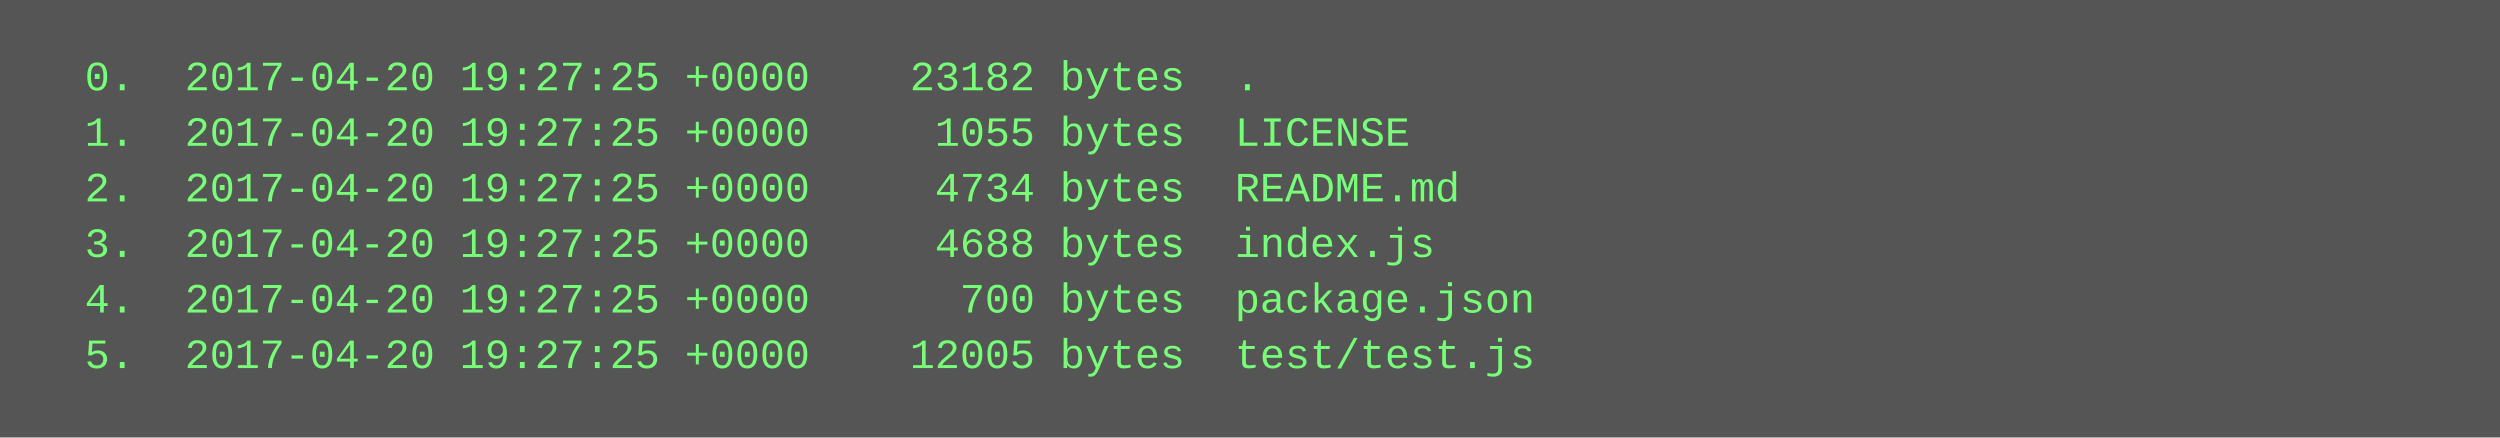
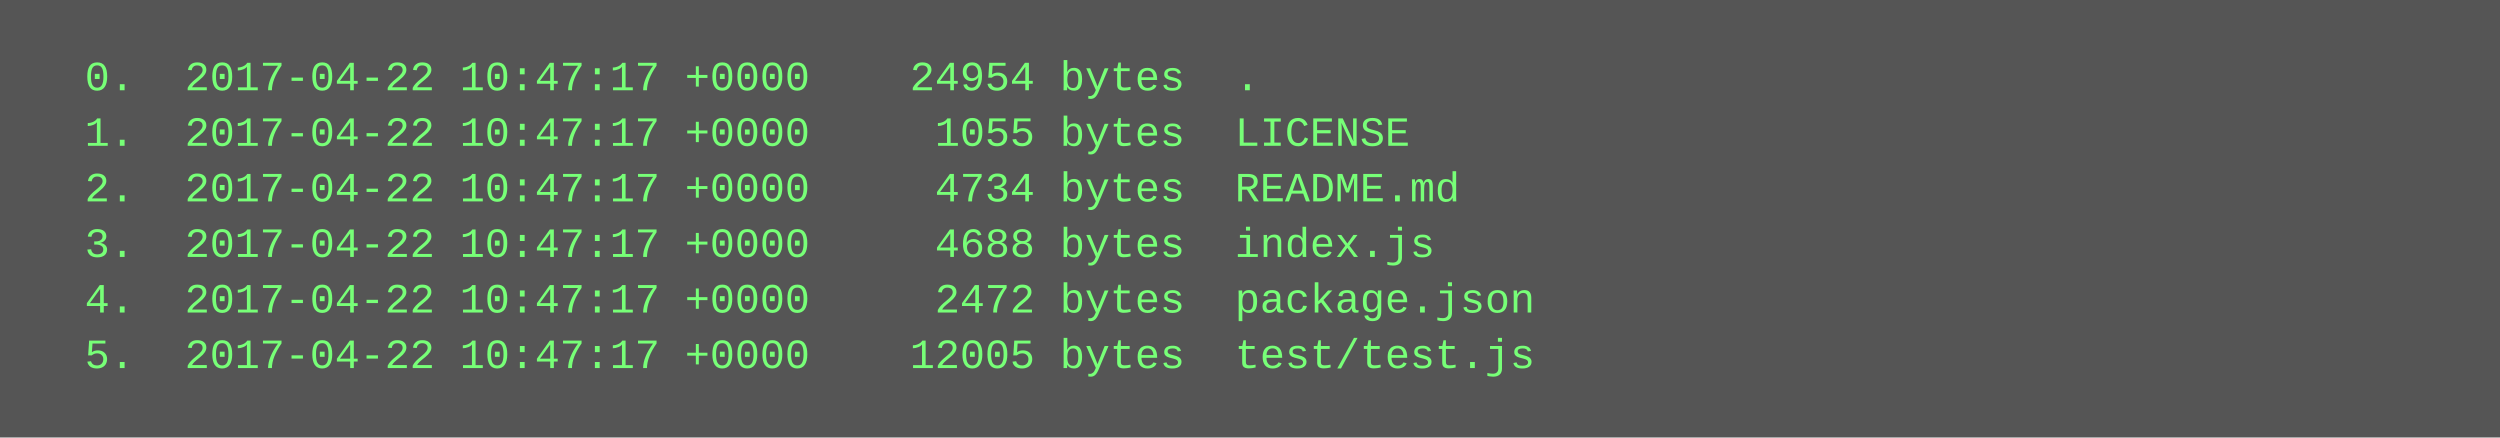
<svg xmlns="http://www.w3.org/2000/svg" height="126" width="720">
  <rect height="126" fill="#555" width="720" />
  <text fill="#7f7" font-family="Courier New" font-size="12" xml:space="preserve">
-     <tspan x="10" y="26">  0.  2017-04-20 19:27:25 +0000    23182 bytes  .</tspan>
-     <tspan x="10" y="42">  1.  2017-04-20 19:27:25 +0000     1055 bytes  LICENSE</tspan>
-     <tspan x="10" y="58">  2.  2017-04-20 19:27:25 +0000     4734 bytes  README.md</tspan>
-     <tspan x="10" y="74">  3.  2017-04-20 19:27:25 +0000     4688 bytes  index.js</tspan>
-     <tspan x="10" y="90">  4.  2017-04-20 19:27:25 +0000      700 bytes  package.json</tspan>
-     <tspan x="10" y="106">  5.  2017-04-20 19:27:25 +0000    12005 bytes  test/test.js</tspan>
+     <tspan x="10" y="26">  0.  2017-04-22 10:47:17 +0000    24954 bytes  .</tspan>
+     <tspan x="10" y="42">  1.  2017-04-22 10:47:17 +0000     1055 bytes  LICENSE</tspan>
+     <tspan x="10" y="58">  2.  2017-04-22 10:47:17 +0000     4734 bytes  README.md</tspan>
+     <tspan x="10" y="74">  3.  2017-04-22 10:47:17 +0000     4688 bytes  index.js</tspan>
+     <tspan x="10" y="90">  4.  2017-04-22 10:47:17 +0000     2472 bytes  package.json</tspan>
+     <tspan x="10" y="106">  5.  2017-04-22 10:47:17 +0000    12005 bytes  test/test.js</tspan>
  </text>
</svg>
